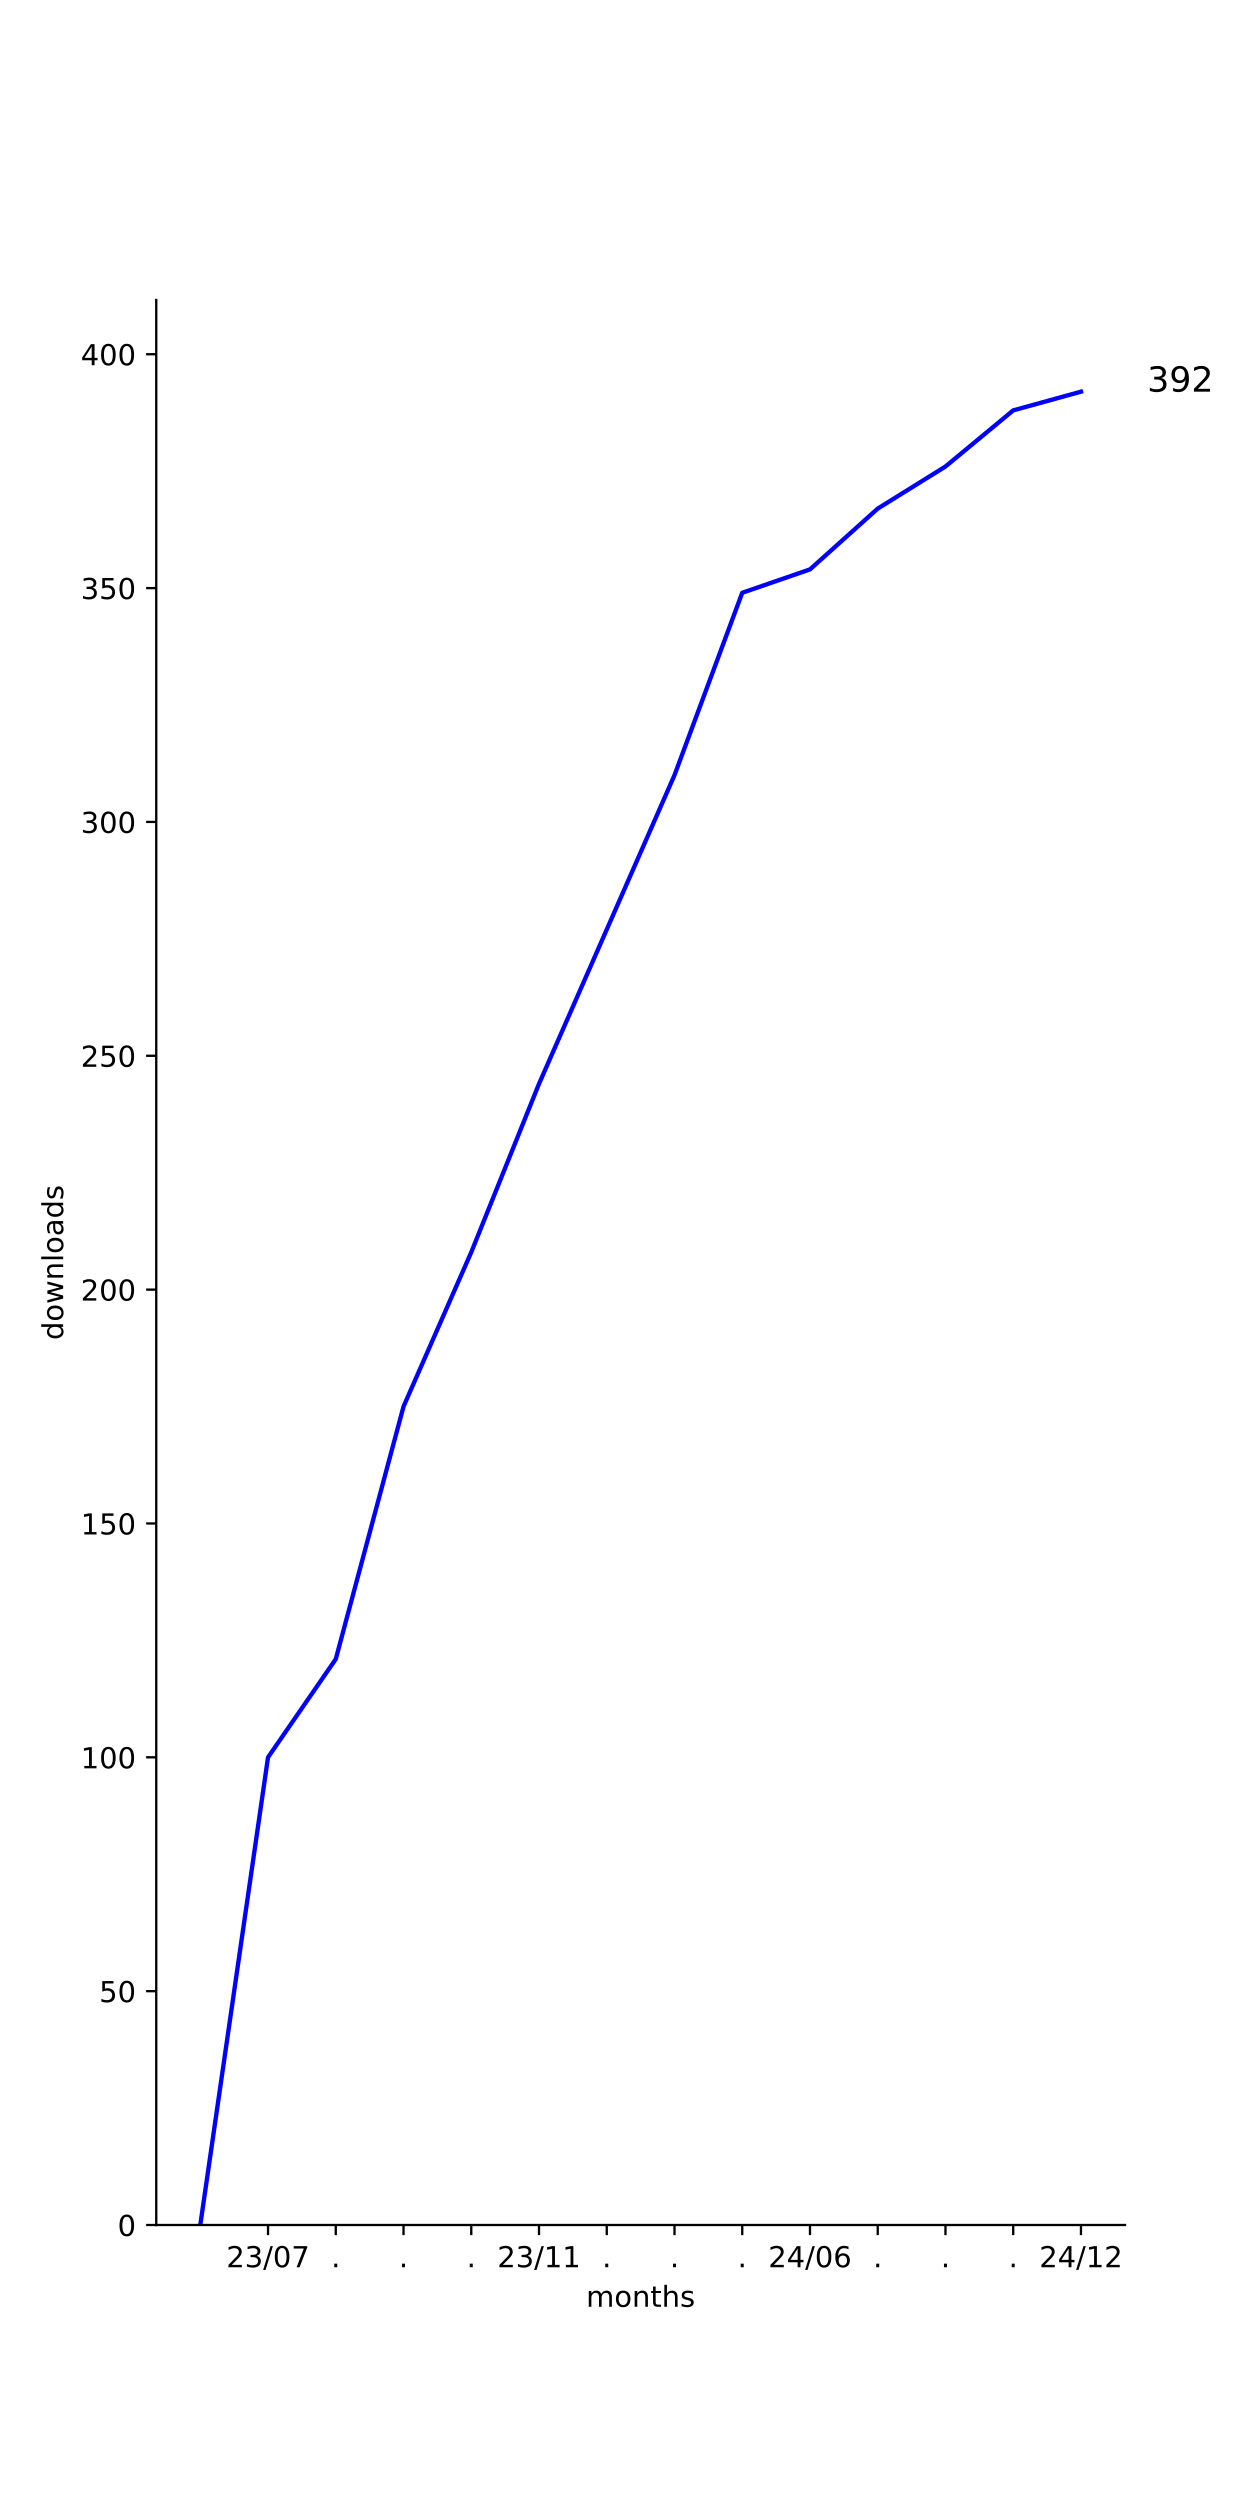
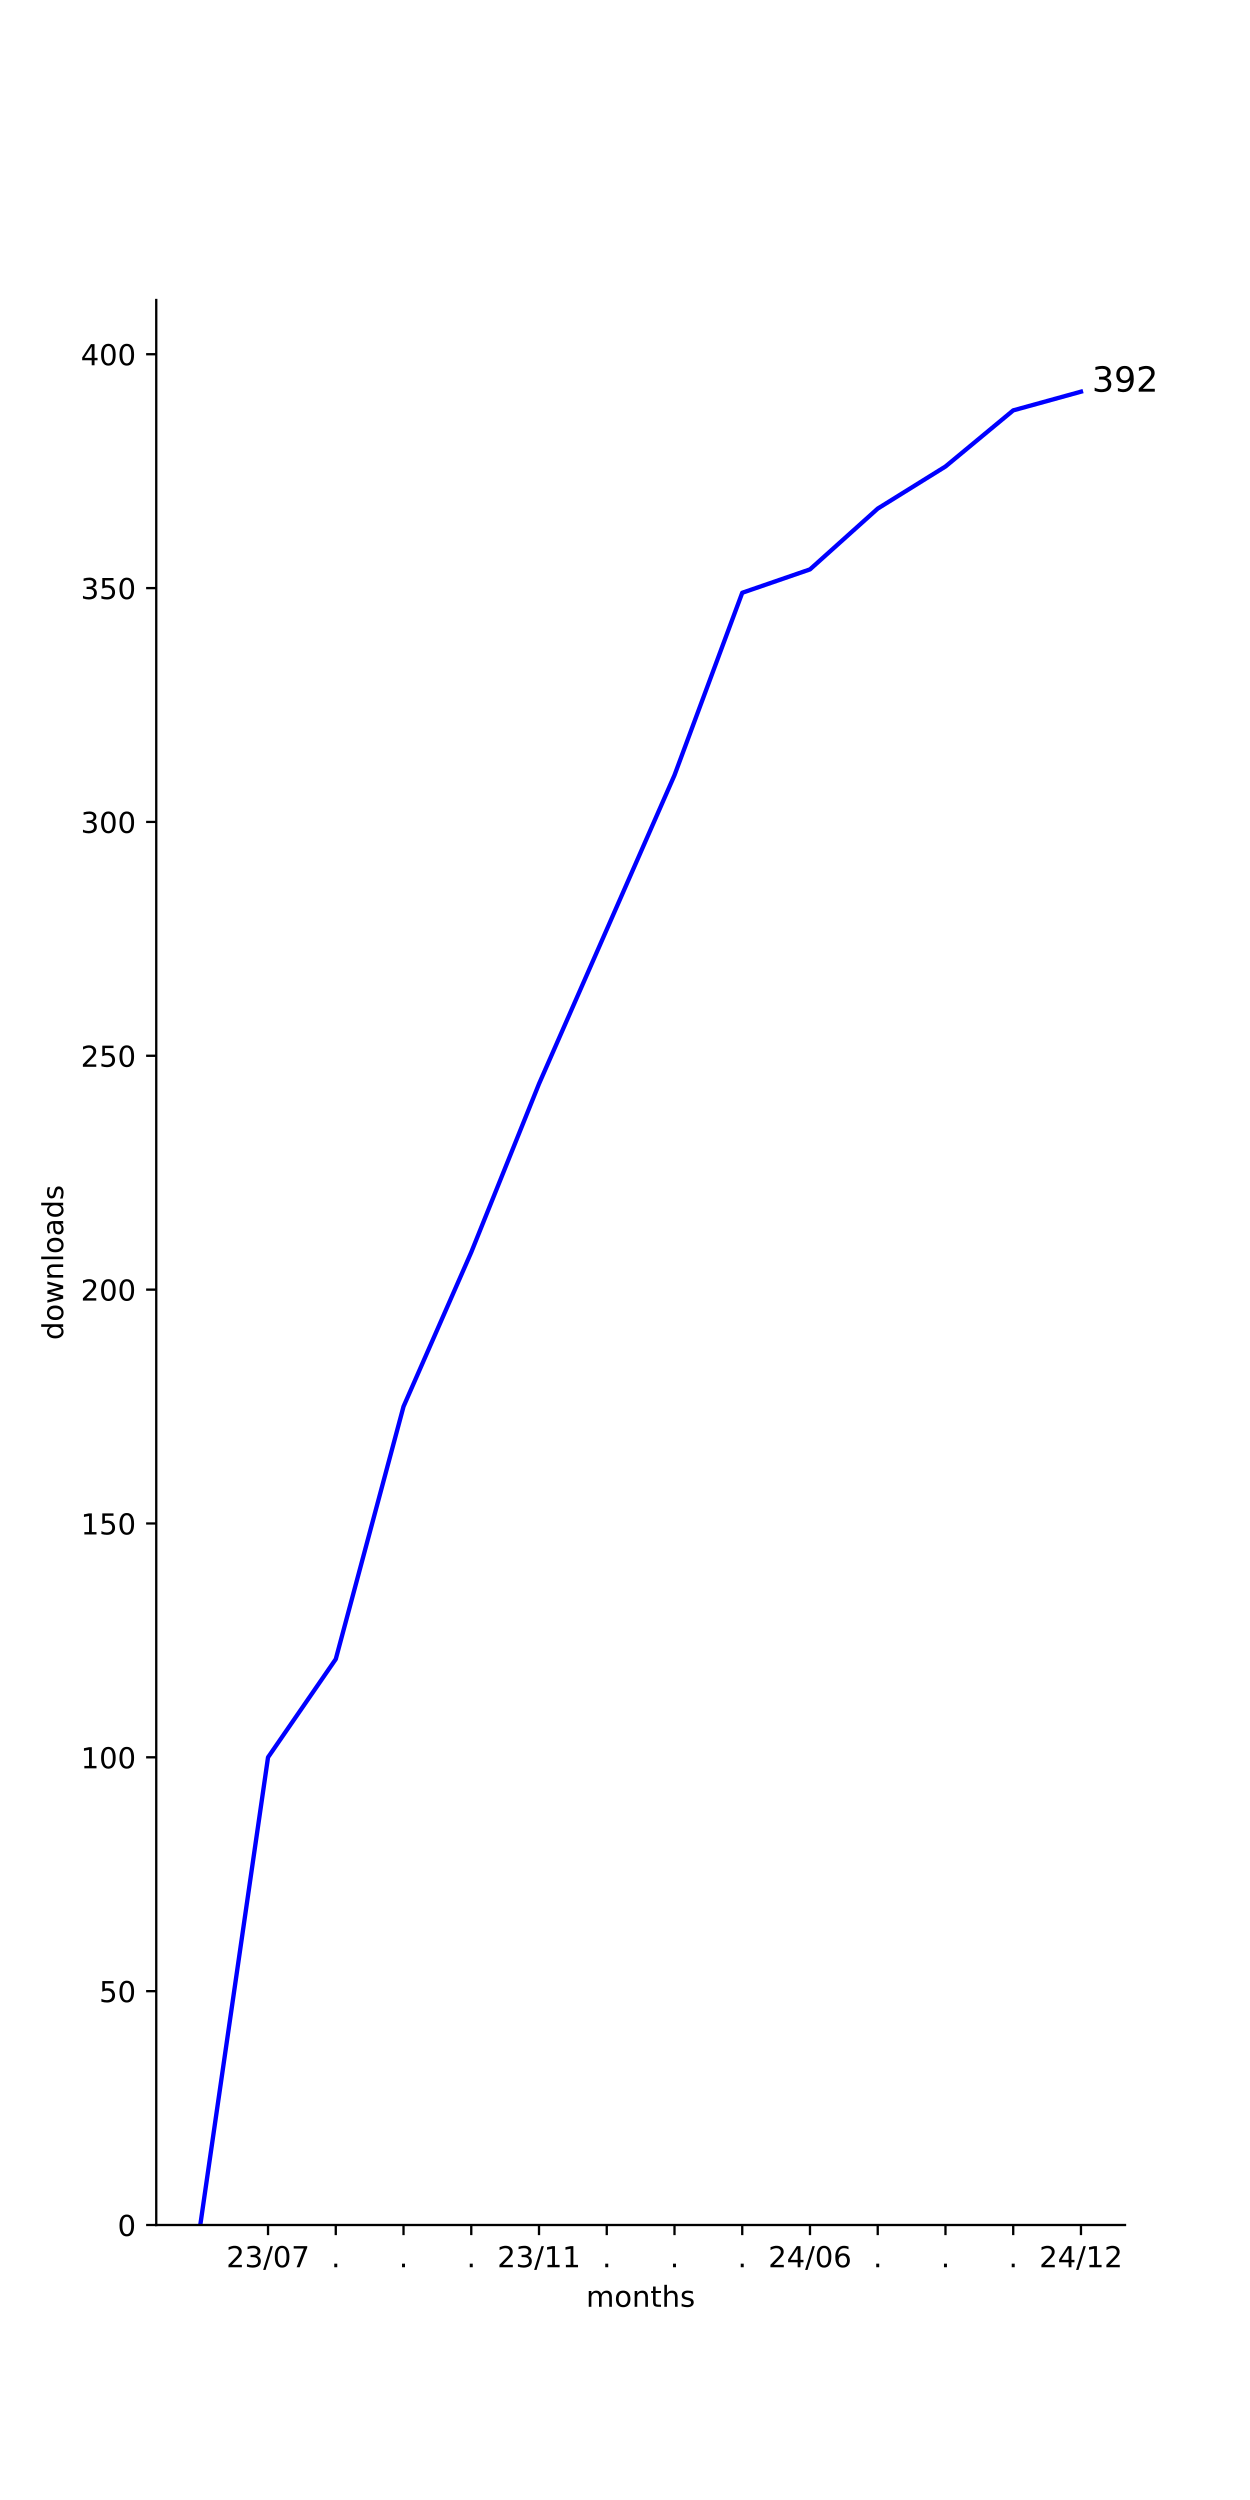
<svg xmlns="http://www.w3.org/2000/svg" xmlns:xlink="http://www.w3.org/1999/xlink" width="432pt" height="864pt" viewBox="0 0 432 864" version="1.1">
  <defs>
    <style type="text/css">*{stroke-linejoin: round; stroke-linecap: butt}</style>
  </defs>
  <g id="figure_1">
    <g id="patch_1">
      <path d="M 0 864  L 432 864  L 432 0  L 0 0  z " style="fill: #ffffff" />
    </g>
    <g id="axes_1">
      <g id="patch_2">
        <path d="M 54 768.96  L 388.8 768.96  L 388.8 103.68  L 54 103.68  z " style="fill: #ffffff" />
      </g>
      <g id="matplotlib.axis_1">
        <g id="xtick_1">
          <g id="line2d_1">
            <defs>
-               <path id="m8d8fa6c89b" d="M 0 0  L 0 3.5  " style="stroke: #000000; stroke-width: 0.8" />
+               <path id="m509160d647" d="M 0 0  L 0 3.5  " style="stroke: #000000; stroke-width: 0.8" />
            </defs>
            <g>
-               <use xlink:href="#m8d8fa6c89b" x="92.631" y="768.96" style="stroke: #000000; stroke-width: 0.8" />
+               <use xlink:href="#m509160d647" x="92.631" y="768.96" style="stroke: #000000; stroke-width: 0.8" />
            </g>
          </g>
          <g id="text_1">
            <g transform="translate(78.22139 783.5584) scale(0.1 -0.1)">
              <defs>
                <path id="DejaVuSans-32" d="M 1228 531  L 3431 531  L 3431 0  L 469 0  L 469 531  Q 828 903 1448 1529  Q 2069 2156 2228 2338  Q 2531 2678 2651 2914  Q 2772 3150 2772 3378  Q 2772 3750 2511 3984  Q 2250 4219 1831 4219  Q 1534 4219 1204 4116  Q 875 4013 500 3803  L 500 4441  Q 881 4594 1212 4672  Q 1544 4750 1819 4750  Q 2544 4750 2975 4387  Q 3406 4025 3406 3419  Q 3406 3131 3298 2873  Q 3191 2616 2906 2266  Q 2828 2175 2409 1742  Q 1991 1309 1228 531  z " transform="scale(0.015625)" />
                <path id="DejaVuSans-33" d="M 2597 2516  Q 3050 2419 3304 2112  Q 3559 1806 3559 1356  Q 3559 666 3084 287  Q 2609 -91 1734 -91  Q 1441 -91 1130 -33  Q 819 25 488 141  L 488 750  Q 750 597 1062 519  Q 1375 441 1716 441  Q 2309 441 2620 675  Q 2931 909 2931 1356  Q 2931 1769 2642 2001  Q 2353 2234 1838 2234  L 1294 2234  L 1294 2753  L 1863 2753  Q 2328 2753 2575 2939  Q 2822 3125 2822 3475  Q 2822 3834 2567 4026  Q 2313 4219 1838 4219  Q 1578 4219 1281 4162  Q 984 4106 628 3988  L 628 4550  Q 988 4650 1302 4700  Q 1616 4750 1894 4750  Q 2613 4750 3031 4423  Q 3450 4097 3450 3541  Q 3450 3153 3228 2886  Q 3006 2619 2597 2516  z " transform="scale(0.015625)" />
                <path id="DejaVuSans-2f" d="M 1625 4666  L 2156 4666  L 531 -594  L 0 -594  L 1625 4666  z " transform="scale(0.015625)" />
                <path id="DejaVuSans-30" d="M 2034 4250  Q 1547 4250 1301 3770  Q 1056 3291 1056 2328  Q 1056 1369 1301 889  Q 1547 409 2034 409  Q 2525 409 2770 889  Q 3016 1369 3016 2328  Q 3016 3291 2770 3770  Q 2525 4250 2034 4250  z M 2034 4750  Q 2819 4750 3233 4129  Q 3647 3509 3647 2328  Q 3647 1150 3233 529  Q 2819 -91 2034 -91  Q 1250 -91 836 529  Q 422 1150 422 2328  Q 422 3509 836 4129  Q 1250 4750 2034 4750  z " transform="scale(0.015625)" />
                <path id="DejaVuSans-37" d="M 525 4666  L 3525 4666  L 3525 4397  L 1831 0  L 1172 0  L 2766 4134  L 525 4134  L 525 4666  z " transform="scale(0.015625)" />
              </defs>
              <use xlink:href="#DejaVuSans-32" />
              <use xlink:href="#DejaVuSans-33" x="63.623" />
              <use xlink:href="#DejaVuSans-2f" x="127.246" />
              <use xlink:href="#DejaVuSans-30" x="160.938" />
              <use xlink:href="#DejaVuSans-37" x="224.561" />
            </g>
          </g>
        </g>
        <g id="xtick_2">
          <g id="line2d_2">
            <g>
-               <use xlink:href="#m8d8fa6c89b" x="116.043" y="768.96" style="stroke: #000000; stroke-width: 0.8" />
+               <use xlink:href="#m509160d647" x="116.043" y="768.96" style="stroke: #000000; stroke-width: 0.8" />
            </g>
          </g>
          <g id="text_2">
            <g transform="translate(114.4543 783.5584) scale(0.1 -0.1)">
              <defs>
                <path id="DejaVuSans-2e" d="M 684 794  L 1344 794  L 1344 0  L 684 0  L 684 794  z " transform="scale(0.015625)" />
              </defs>
              <use xlink:href="#DejaVuSans-2e" />
            </g>
          </g>
        </g>
        <g id="xtick_3">
          <g id="line2d_3">
            <g>
-               <use xlink:href="#m8d8fa6c89b" x="139.456" y="768.96" style="stroke: #000000; stroke-width: 0.8" />
+               <use xlink:href="#m509160d647" x="139.456" y="768.96" style="stroke: #000000; stroke-width: 0.8" />
            </g>
          </g>
          <g id="text_3">
            <g transform="translate(137.8669 783.5584) scale(0.1 -0.1)">
              <use xlink:href="#DejaVuSans-2e" />
            </g>
          </g>
        </g>
        <g id="xtick_4">
          <g id="line2d_4">
            <g>
-               <use xlink:href="#m8d8fa6c89b" x="162.869" y="768.96" style="stroke: #000000; stroke-width: 0.8" />
+               <use xlink:href="#m509160d647" x="162.869" y="768.96" style="stroke: #000000; stroke-width: 0.8" />
            </g>
          </g>
          <g id="text_4">
            <g transform="translate(161.2795 783.5584) scale(0.1 -0.1)">
              <use xlink:href="#DejaVuSans-2e" />
            </g>
          </g>
        </g>
        <g id="xtick_5">
          <g id="line2d_5">
            <g>
-               <use xlink:href="#m8d8fa6c89b" x="186.281" y="768.96" style="stroke: #000000; stroke-width: 0.8" />
+               <use xlink:href="#m509160d647" x="186.281" y="768.96" style="stroke: #000000; stroke-width: 0.8" />
            </g>
          </g>
          <g id="text_5">
            <g transform="translate(171.8717 783.5584) scale(0.1 -0.1)">
              <defs>
                <path id="DejaVuSans-31" d="M 794 531  L 1825 531  L 1825 4091  L 703 3866  L 703 4441  L 1819 4666  L 2450 4666  L 2450 531  L 3481 531  L 3481 0  L 794 0  L 794 531  z " transform="scale(0.015625)" />
              </defs>
              <use xlink:href="#DejaVuSans-32" />
              <use xlink:href="#DejaVuSans-33" x="63.623" />
              <use xlink:href="#DejaVuSans-2f" x="127.246" />
              <use xlink:href="#DejaVuSans-31" x="160.938" />
              <use xlink:href="#DejaVuSans-31" x="224.561" />
            </g>
          </g>
        </g>
        <g id="xtick_6">
          <g id="line2d_6">
            <g>
-               <use xlink:href="#m8d8fa6c89b" x="209.694" y="768.96" style="stroke: #000000; stroke-width: 0.8" />
+               <use xlink:href="#m509160d647" x="209.694" y="768.96" style="stroke: #000000; stroke-width: 0.8" />
            </g>
          </g>
          <g id="text_6">
            <g transform="translate(208.1046 783.5584) scale(0.1 -0.1)">
              <use xlink:href="#DejaVuSans-2e" />
            </g>
          </g>
        </g>
        <g id="xtick_7">
          <g id="line2d_7">
            <g>
-               <use xlink:href="#m8d8fa6c89b" x="233.106" y="768.96" style="stroke: #000000; stroke-width: 0.8" />
+               <use xlink:href="#m509160d647" x="233.106" y="768.96" style="stroke: #000000; stroke-width: 0.8" />
            </g>
          </g>
          <g id="text_7">
            <g transform="translate(231.5172 783.5584) scale(0.1 -0.1)">
              <use xlink:href="#DejaVuSans-2e" />
            </g>
          </g>
        </g>
        <g id="xtick_8">
          <g id="line2d_8">
            <g>
-               <use xlink:href="#m8d8fa6c89b" x="256.519" y="768.96" style="stroke: #000000; stroke-width: 0.8" />
+               <use xlink:href="#m509160d647" x="256.519" y="768.96" style="stroke: #000000; stroke-width: 0.8" />
            </g>
          </g>
          <g id="text_8">
            <g transform="translate(254.9298 783.5584) scale(0.1 -0.1)">
              <use xlink:href="#DejaVuSans-2e" />
            </g>
          </g>
        </g>
        <g id="xtick_9">
          <g id="line2d_9">
            <g>
-               <use xlink:href="#m8d8fa6c89b" x="279.931" y="768.96" style="stroke: #000000; stroke-width: 0.8" />
+               <use xlink:href="#m509160d647" x="279.931" y="768.96" style="stroke: #000000; stroke-width: 0.8" />
            </g>
          </g>
          <g id="text_9">
            <g transform="translate(265.5221 783.5584) scale(0.1 -0.1)">
              <defs>
                <path id="DejaVuSans-34" d="M 2419 4116  L 825 1625  L 2419 1625  L 2419 4116  z M 2253 4666  L 3047 4666  L 3047 1625  L 3713 1625  L 3713 1100  L 3047 1100  L 3047 0  L 2419 0  L 2419 1100  L 313 1100  L 313 1709  L 2253 4666  z " transform="scale(0.015625)" />
                <path id="DejaVuSans-36" d="M 2113 2584  Q 1688 2584 1439 2293  Q 1191 2003 1191 1497  Q 1191 994 1439 701  Q 1688 409 2113 409  Q 2538 409 2786 701  Q 3034 994 3034 1497  Q 3034 2003 2786 2293  Q 2538 2584 2113 2584  z M 3366 4563  L 3366 3988  Q 3128 4100 2886 4159  Q 2644 4219 2406 4219  Q 1781 4219 1451 3797  Q 1122 3375 1075 2522  Q 1259 2794 1537 2939  Q 1816 3084 2150 3084  Q 2853 3084 3261 2657  Q 3669 2231 3669 1497  Q 3669 778 3244 343  Q 2819 -91 2113 -91  Q 1303 -91 875 529  Q 447 1150 447 2328  Q 447 3434 972 4092  Q 1497 4750 2381 4750  Q 2619 4750 2861 4703  Q 3103 4656 3366 4563  z " transform="scale(0.015625)" />
              </defs>
              <use xlink:href="#DejaVuSans-32" />
              <use xlink:href="#DejaVuSans-34" x="63.623" />
              <use xlink:href="#DejaVuSans-2f" x="127.246" />
              <use xlink:href="#DejaVuSans-30" x="160.938" />
              <use xlink:href="#DejaVuSans-36" x="224.561" />
            </g>
          </g>
        </g>
        <g id="xtick_10">
          <g id="line2d_10">
            <g>
-               <use xlink:href="#m8d8fa6c89b" x="303.344" y="768.96" style="stroke: #000000; stroke-width: 0.8" />
+               <use xlink:href="#m509160d647" x="303.344" y="768.96" style="stroke: #000000; stroke-width: 0.8" />
            </g>
          </g>
          <g id="text_10">
            <g transform="translate(301.755 783.5584) scale(0.1 -0.1)">
              <use xlink:href="#DejaVuSans-2e" />
            </g>
          </g>
        </g>
        <g id="xtick_11">
          <g id="line2d_11">
            <g>
-               <use xlink:href="#m8d8fa6c89b" x="326.757" y="768.96" style="stroke: #000000; stroke-width: 0.8" />
+               <use xlink:href="#m509160d647" x="326.757" y="768.96" style="stroke: #000000; stroke-width: 0.8" />
            </g>
          </g>
          <g id="text_11">
            <g transform="translate(325.1676 783.5584) scale(0.1 -0.1)">
              <use xlink:href="#DejaVuSans-2e" />
            </g>
          </g>
        </g>
        <g id="xtick_12">
          <g id="line2d_12">
            <g>
-               <use xlink:href="#m8d8fa6c89b" x="350.169" y="768.96" style="stroke: #000000; stroke-width: 0.8" />
+               <use xlink:href="#m509160d647" x="350.169" y="768.96" style="stroke: #000000; stroke-width: 0.8" />
            </g>
          </g>
          <g id="text_12">
            <g transform="translate(348.5802 783.5584) scale(0.1 -0.1)">
              <use xlink:href="#DejaVuSans-2e" />
            </g>
          </g>
        </g>
        <g id="xtick_13">
          <g id="line2d_13">
            <g>
-               <use xlink:href="#m8d8fa6c89b" x="373.582" y="768.96" style="stroke: #000000; stroke-width: 0.8" />
+               <use xlink:href="#m509160d647" x="373.582" y="768.96" style="stroke: #000000; stroke-width: 0.8" />
            </g>
          </g>
          <g id="text_13">
            <g transform="translate(359.1724 783.5584) scale(0.1 -0.1)">
              <use xlink:href="#DejaVuSans-32" />
              <use xlink:href="#DejaVuSans-34" x="63.623" />
              <use xlink:href="#DejaVuSans-2f" x="127.246" />
              <use xlink:href="#DejaVuSans-31" x="160.938" />
              <use xlink:href="#DejaVuSans-32" x="224.561" />
            </g>
          </g>
        </g>
        <g id="text_14">
          <g transform="translate(202.568 797.2366) scale(0.1 -0.1)">
            <defs>
              <path id="DejaVuSans-6d" d="M 3328 2828  Q 3544 3216 3844 3400  Q 4144 3584 4550 3584  Q 5097 3584 5394 3201  Q 5691 2819 5691 2113  L 5691 0  L 5113 0  L 5113 2094  Q 5113 2597 4934 2840  Q 4756 3084 4391 3084  Q 3944 3084 3684 2787  Q 3425 2491 3425 1978  L 3425 0  L 2847 0  L 2847 2094  Q 2847 2600 2669 2842  Q 2491 3084 2119 3084  Q 1678 3084 1418 2786  Q 1159 2488 1159 1978  L 1159 0  L 581 0  L 581 3500  L 1159 3500  L 1159 2956  Q 1356 3278 1631 3431  Q 1906 3584 2284 3584  Q 2666 3584 2933 3390  Q 3200 3197 3328 2828  z " transform="scale(0.015625)" />
              <path id="DejaVuSans-6f" d="M 1959 3097  Q 1497 3097 1228 2736  Q 959 2375 959 1747  Q 959 1119 1226 758  Q 1494 397 1959 397  Q 2419 397 2687 759  Q 2956 1122 2956 1747  Q 2956 2369 2687 2733  Q 2419 3097 1959 3097  z M 1959 3584  Q 2709 3584 3137 3096  Q 3566 2609 3566 1747  Q 3566 888 3137 398  Q 2709 -91 1959 -91  Q 1206 -91 779 398  Q 353 888 353 1747  Q 353 2609 779 3096  Q 1206 3584 1959 3584  z " transform="scale(0.015625)" />
              <path id="DejaVuSans-6e" d="M 3513 2113  L 3513 0  L 2938 0  L 2938 2094  Q 2938 2591 2744 2837  Q 2550 3084 2163 3084  Q 1697 3084 1428 2787  Q 1159 2491 1159 1978  L 1159 0  L 581 0  L 581 3500  L 1159 3500  L 1159 2956  Q 1366 3272 1645 3428  Q 1925 3584 2291 3584  Q 2894 3584 3203 3211  Q 3513 2838 3513 2113  z " transform="scale(0.015625)" />
              <path id="DejaVuSans-74" d="M 1172 4494  L 1172 3500  L 2356 3500  L 2356 3053  L 1172 3053  L 1172 1153  Q 1172 725 1289 603  Q 1406 481 1766 481  L 2356 481  L 2356 0  L 1766 0  Q 1100 0 847 248  Q 594 497 594 1153  L 594 3053  L 172 3053  L 172 3500  L 594 3500  L 594 4494  L 1172 4494  z " transform="scale(0.015625)" />
              <path id="DejaVuSans-68" d="M 3513 2113  L 3513 0  L 2938 0  L 2938 2094  Q 2938 2591 2744 2837  Q 2550 3084 2163 3084  Q 1697 3084 1428 2787  Q 1159 2491 1159 1978  L 1159 0  L 581 0  L 581 4863  L 1159 4863  L 1159 2956  Q 1366 3272 1645 3428  Q 1925 3584 2291 3584  Q 2894 3584 3203 3211  Q 3513 2838 3513 2113  z " transform="scale(0.015625)" />
              <path id="DejaVuSans-73" d="M 2834 3397  L 2834 2853  Q 2591 2978 2328 3040  Q 2066 3103 1784 3103  Q 1356 3103 1142 2972  Q 928 2841 928 2578  Q 928 2378 1081 2264  Q 1234 2150 1697 2047  L 1894 2003  Q 2506 1872 2764 1633  Q 3022 1394 3022 966  Q 3022 478 2636 193  Q 2250 -91 1575 -91  Q 1294 -91 989 -36  Q 684 19 347 128  L 347 722  Q 666 556 975 473  Q 1284 391 1588 391  Q 1994 391 2212 530  Q 2431 669 2431 922  Q 2431 1156 2273 1281  Q 2116 1406 1581 1522  L 1381 1569  Q 847 1681 609 1914  Q 372 2147 372 2553  Q 372 3047 722 3315  Q 1072 3584 1716 3584  Q 2034 3584 2315 3537  Q 2597 3491 2834 3397  z " transform="scale(0.015625)" />
            </defs>
            <use xlink:href="#DejaVuSans-6d" />
            <use xlink:href="#DejaVuSans-6f" x="97.412" />
            <use xlink:href="#DejaVuSans-6e" x="158.594" />
            <use xlink:href="#DejaVuSans-74" x="221.973" />
            <use xlink:href="#DejaVuSans-68" x="261.182" />
            <use xlink:href="#DejaVuSans-73" x="324.561" />
          </g>
        </g>
      </g>
      <g id="matplotlib.axis_2">
        <g id="ytick_1">
          <g id="line2d_14">
            <defs>
-               <path id="m4c4422c20f" d="M 0 0  L -3.5 0  " style="stroke: #000000; stroke-width: 0.8" />
+               <path id="mde827fe1a4" d="M 0 0  L -3.5 0  " style="stroke: #000000; stroke-width: 0.8" />
            </defs>
            <g>
-               <use xlink:href="#m4c4422c20f" x="54" y="768.96" style="stroke: #000000; stroke-width: 0.8" />
+               <use xlink:href="#mde827fe1a4" x="54" y="768.96" style="stroke: #000000; stroke-width: 0.8" />
            </g>
          </g>
          <g id="text_15">
            <g transform="translate(40.6375 772.7592) scale(0.1 -0.1)">
              <use xlink:href="#DejaVuSans-30" />
            </g>
          </g>
        </g>
        <g id="ytick_2">
          <g id="line2d_15">
            <g>
-               <use xlink:href="#m4c4422c20f" x="54" y="688.144" style="stroke: #000000; stroke-width: 0.8" />
+               <use xlink:href="#mde827fe1a4" x="54" y="688.144" style="stroke: #000000; stroke-width: 0.8" />
            </g>
          </g>
          <g id="text_16">
            <g transform="translate(34.275 691.9429) scale(0.1 -0.1)">
              <defs>
                <path id="DejaVuSans-35" d="M 691 4666  L 3169 4666  L 3169 4134  L 1269 4134  L 1269 2991  Q 1406 3038 1543 3061  Q 1681 3084 1819 3084  Q 2600 3084 3056 2656  Q 3513 2228 3513 1497  Q 3513 744 3044 326  Q 2575 -91 1722 -91  Q 1428 -91 1123 -41  Q 819 9 494 109  L 494 744  Q 775 591 1075 516  Q 1375 441 1709 441  Q 2250 441 2565 725  Q 2881 1009 2881 1497  Q 2881 1984 2565 2268  Q 2250 2553 1709 2553  Q 1456 2553 1204 2497  Q 953 2441 691 2322  L 691 4666  z " transform="scale(0.015625)" />
              </defs>
              <use xlink:href="#DejaVuSans-35" />
              <use xlink:href="#DejaVuSans-30" x="63.623" />
            </g>
          </g>
        </g>
        <g id="ytick_3">
          <g id="line2d_16">
            <g>
-               <use xlink:href="#m4c4422c20f" x="54" y="607.327" style="stroke: #000000; stroke-width: 0.8" />
+               <use xlink:href="#mde827fe1a4" x="54" y="607.327" style="stroke: #000000; stroke-width: 0.8" />
            </g>
          </g>
          <g id="text_17">
            <g transform="translate(27.9125 611.1266) scale(0.1 -0.1)">
              <use xlink:href="#DejaVuSans-31" />
              <use xlink:href="#DejaVuSans-30" x="63.623" />
              <use xlink:href="#DejaVuSans-30" x="127.246" />
            </g>
          </g>
        </g>
        <g id="ytick_4">
          <g id="line2d_17">
            <g>
-               <use xlink:href="#m4c4422c20f" x="54" y="526.511" style="stroke: #000000; stroke-width: 0.8" />
+               <use xlink:href="#mde827fe1a4" x="54" y="526.511" style="stroke: #000000; stroke-width: 0.8" />
            </g>
          </g>
          <g id="text_18">
            <g transform="translate(27.9125 530.3102) scale(0.1 -0.1)">
              <use xlink:href="#DejaVuSans-31" />
              <use xlink:href="#DejaVuSans-35" x="63.623" />
              <use xlink:href="#DejaVuSans-30" x="127.246" />
            </g>
          </g>
        </g>
        <g id="ytick_5">
          <g id="line2d_18">
            <g>
-               <use xlink:href="#m4c4422c20f" x="54" y="445.695" style="stroke: #000000; stroke-width: 0.8" />
+               <use xlink:href="#mde827fe1a4" x="54" y="445.695" style="stroke: #000000; stroke-width: 0.8" />
            </g>
          </g>
          <g id="text_19">
            <g transform="translate(27.9125 449.4939) scale(0.1 -0.1)">
              <use xlink:href="#DejaVuSans-32" />
              <use xlink:href="#DejaVuSans-30" x="63.623" />
              <use xlink:href="#DejaVuSans-30" x="127.246" />
            </g>
          </g>
        </g>
        <g id="ytick_6">
          <g id="line2d_19">
            <g>
-               <use xlink:href="#m4c4422c20f" x="54" y="364.878" style="stroke: #000000; stroke-width: 0.8" />
+               <use xlink:href="#mde827fe1a4" x="54" y="364.878" style="stroke: #000000; stroke-width: 0.8" />
            </g>
          </g>
          <g id="text_20">
            <g transform="translate(27.9125 368.6776) scale(0.1 -0.1)">
              <use xlink:href="#DejaVuSans-32" />
              <use xlink:href="#DejaVuSans-35" x="63.623" />
              <use xlink:href="#DejaVuSans-30" x="127.246" />
            </g>
          </g>
        </g>
        <g id="ytick_7">
          <g id="line2d_20">
            <g>
-               <use xlink:href="#m4c4422c20f" x="54" y="284.062" style="stroke: #000000; stroke-width: 0.8" />
+               <use xlink:href="#mde827fe1a4" x="54" y="284.062" style="stroke: #000000; stroke-width: 0.8" />
            </g>
          </g>
          <g id="text_21">
            <g transform="translate(27.9125 287.8613) scale(0.1 -0.1)">
              <use xlink:href="#DejaVuSans-33" />
              <use xlink:href="#DejaVuSans-30" x="63.623" />
              <use xlink:href="#DejaVuSans-30" x="127.246" />
            </g>
          </g>
        </g>
        <g id="ytick_8">
          <g id="line2d_21">
            <g>
-               <use xlink:href="#m4c4422c20f" x="54" y="203.246" style="stroke: #000000; stroke-width: 0.8" />
+               <use xlink:href="#mde827fe1a4" x="54" y="203.246" style="stroke: #000000; stroke-width: 0.8" />
            </g>
          </g>
          <g id="text_22">
            <g transform="translate(27.9125 207.0449) scale(0.1 -0.1)">
              <use xlink:href="#DejaVuSans-33" />
              <use xlink:href="#DejaVuSans-35" x="63.623" />
              <use xlink:href="#DejaVuSans-30" x="127.246" />
            </g>
          </g>
        </g>
        <g id="ytick_9">
          <g id="line2d_22">
            <g>
-               <use xlink:href="#m4c4422c20f" x="54" y="122.429" style="stroke: #000000; stroke-width: 0.8" />
+               <use xlink:href="#mde827fe1a4" x="54" y="122.429" style="stroke: #000000; stroke-width: 0.8" />
            </g>
          </g>
          <g id="text_23">
            <g transform="translate(27.9125 126.2286) scale(0.1 -0.1)">
              <use xlink:href="#DejaVuSans-34" />
              <use xlink:href="#DejaVuSans-30" x="63.623" />
              <use xlink:href="#DejaVuSans-30" x="127.246" />
            </g>
          </g>
        </g>
        <g id="text_24">
          <g transform="translate(21.83281 463.1028) rotate(-90) scale(0.1 -0.1)">
            <defs>
              <path id="DejaVuSans-64" d="M 2906 2969  L 2906 4863  L 3481 4863  L 3481 0  L 2906 0  L 2906 525  Q 2725 213 2448 61  Q 2172 -91 1784 -91  Q 1150 -91 751 415  Q 353 922 353 1747  Q 353 2572 751 3078  Q 1150 3584 1784 3584  Q 2172 3584 2448 3432  Q 2725 3281 2906 2969  z M 947 1747  Q 947 1113 1208 752  Q 1469 391 1925 391  Q 2381 391 2643 752  Q 2906 1113 2906 1747  Q 2906 2381 2643 2742  Q 2381 3103 1925 3103  Q 1469 3103 1208 2742  Q 947 2381 947 1747  z " transform="scale(0.015625)" />
              <path id="DejaVuSans-77" d="M 269 3500  L 844 3500  L 1563 769  L 2278 3500  L 2956 3500  L 3675 769  L 4391 3500  L 4966 3500  L 4050 0  L 3372 0  L 2619 2869  L 1863 0  L 1184 0  L 269 3500  z " transform="scale(0.015625)" />
              <path id="DejaVuSans-6c" d="M 603 4863  L 1178 4863  L 1178 0  L 603 0  L 603 4863  z " transform="scale(0.015625)" />
              <path id="DejaVuSans-61" d="M 2194 1759  Q 1497 1759 1228 1600  Q 959 1441 959 1056  Q 959 750 1161 570  Q 1363 391 1709 391  Q 2188 391 2477 730  Q 2766 1069 2766 1631  L 2766 1759  L 2194 1759  z M 3341 1997  L 3341 0  L 2766 0  L 2766 531  Q 2569 213 2275 61  Q 1981 -91 1556 -91  Q 1019 -91 701 211  Q 384 513 384 1019  Q 384 1609 779 1909  Q 1175 2209 1959 2209  L 2766 2209  L 2766 2266  Q 2766 2663 2505 2880  Q 2244 3097 1772 3097  Q 1472 3097 1187 3025  Q 903 2953 641 2809  L 641 3341  Q 956 3463 1253 3523  Q 1550 3584 1831 3584  Q 2591 3584 2966 3190  Q 3341 2797 3341 1997  z " transform="scale(0.015625)" />
            </defs>
            <use xlink:href="#DejaVuSans-64" />
            <use xlink:href="#DejaVuSans-6f" x="63.477" />
            <use xlink:href="#DejaVuSans-77" x="124.658" />
            <use xlink:href="#DejaVuSans-6e" x="206.445" />
            <use xlink:href="#DejaVuSans-6c" x="269.824" />
            <use xlink:href="#DejaVuSans-6f" x="297.607" />
            <use xlink:href="#DejaVuSans-61" x="358.789" />
            <use xlink:href="#DejaVuSans-64" x="420.068" />
            <use xlink:href="#DejaVuSans-73" x="483.545" />
          </g>
        </g>
      </g>
      <g id="line2d_23">
-         <path d="M 69.218 768.96  L 92.631 607.327  L 116.043 573.384  L 139.456 486.103  L 162.869 432.764  L 186.281 374.576  L 209.694 321.238  L 233.106 267.899  L 256.519 204.862  L 279.931 196.78  L 303.344 175.768  L 326.757 161.221  L 350.169 141.825  L 373.582 135.36  " clip-path="url(#p9ec0793c47)" style="fill: none; stroke: #0000ff; stroke-width: 1.5; stroke-linecap: square" />
+         <path d="M 69.218 768.96  L 92.631 607.327  L 116.043 573.384  L 139.456 486.103  L 162.869 432.764  L 186.281 374.576  L 209.694 321.238  L 233.106 267.899  L 256.519 204.862  L 279.931 196.78  L 303.344 175.768  L 326.757 161.221  L 350.169 141.825  L 373.582 135.36  " clip-path="url(#peca19ac8cd)" style="fill: none; stroke: #0000ff; stroke-width: 1.5; stroke-linecap: square" />
      </g>
      <g id="patch_3">
        <path d="M 54 768.96  L 54 103.68  " style="fill: none; stroke: #000000; stroke-width: 0.8; stroke-linejoin: miter; stroke-linecap: square" />
      </g>
      <g id="patch_4">
        <path d="M 54 768.96  L 388.8 768.96  " style="fill: none; stroke: #000000; stroke-width: 0.8; stroke-linejoin: miter; stroke-linecap: square" />
      </g>
      <g id="text_25">
        <g transform="translate(373.5818 135.36) scale(0.12 -0.12)">
          <defs>
            <path id="DejaVuSans-20" transform="scale(0.015625)" />
            <path id="DejaVuSans-39" d="M 703 97  L 703 672  Q 941 559 1184 500  Q 1428 441 1663 441  Q 2288 441 2617 861  Q 2947 1281 2994 2138  Q 2813 1869 2534 1725  Q 2256 1581 1919 1581  Q 1219 1581 811 2004  Q 403 2428 403 3163  Q 403 3881 828 4315  Q 1253 4750 1959 4750  Q 2769 4750 3195 4129  Q 3622 3509 3622 2328  Q 3622 1225 3098 567  Q 2575 -91 1691 -91  Q 1453 -91 1209 -44  Q 966 3 703 97  z M 1959 2075  Q 2384 2075 2632 2365  Q 2881 2656 2881 3163  Q 2881 3666 2632 3958  Q 2384 4250 1959 4250  Q 1534 4250 1286 3958  Q 1038 3666 1038 3163  Q 1038 2656 1286 2365  Q 1534 2075 1959 2075  z " transform="scale(0.015625)" />
          </defs>
          <use xlink:href="#DejaVuSans-20" />
-           <use xlink:href="#DejaVuSans-20" x="31.787" />
-           <use xlink:href="#DejaVuSans-20" x="63.574" />
-           <use xlink:href="#DejaVuSans-20" x="95.361" />
-           <use xlink:href="#DejaVuSans-20" x="127.148" />
-           <use xlink:href="#DejaVuSans-20" x="158.936" />
-           <use xlink:href="#DejaVuSans-33" x="190.723" />
-           <use xlink:href="#DejaVuSans-39" x="254.346" />
-           <use xlink:href="#DejaVuSans-32" x="317.969" />
+           <use xlink:href="#DejaVuSans-33" x="31.787" />
+           <use xlink:href="#DejaVuSans-39" x="95.41" />
+           <use xlink:href="#DejaVuSans-32" x="159.033" />
        </g>
      </g>
    </g>
  </g>
  <defs>
-     <clipPath id="p9ec0793c47">
+     <clipPath id="peca19ac8cd">
      <rect x="54" y="103.68" width="334.8" height="665.28" />
    </clipPath>
  </defs>
</svg>
